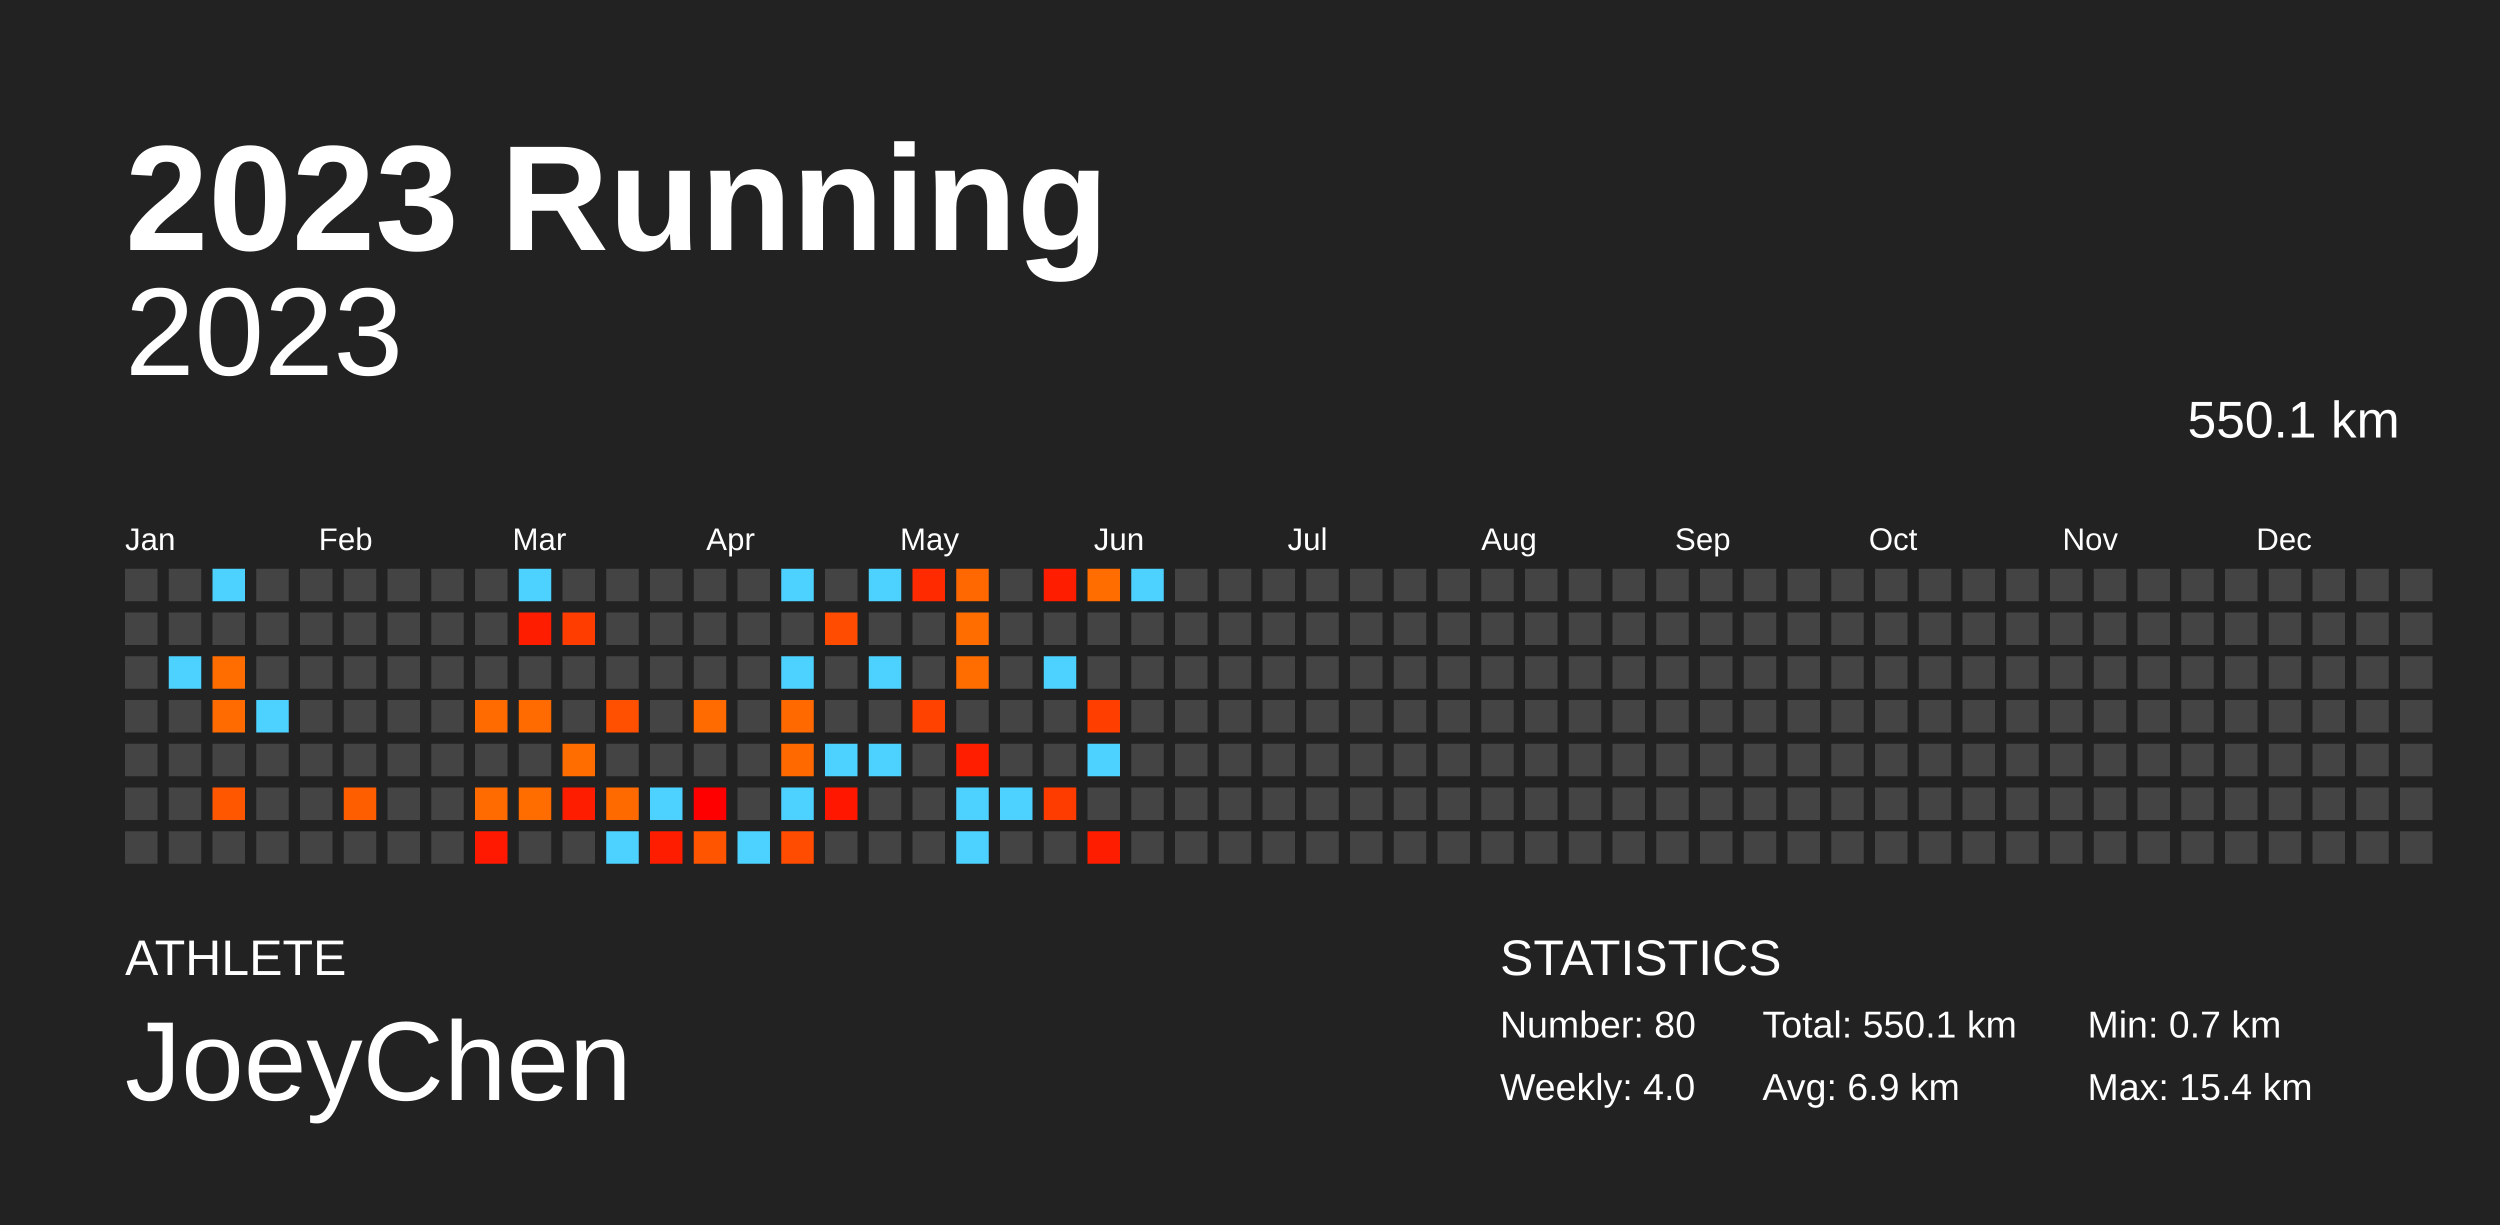
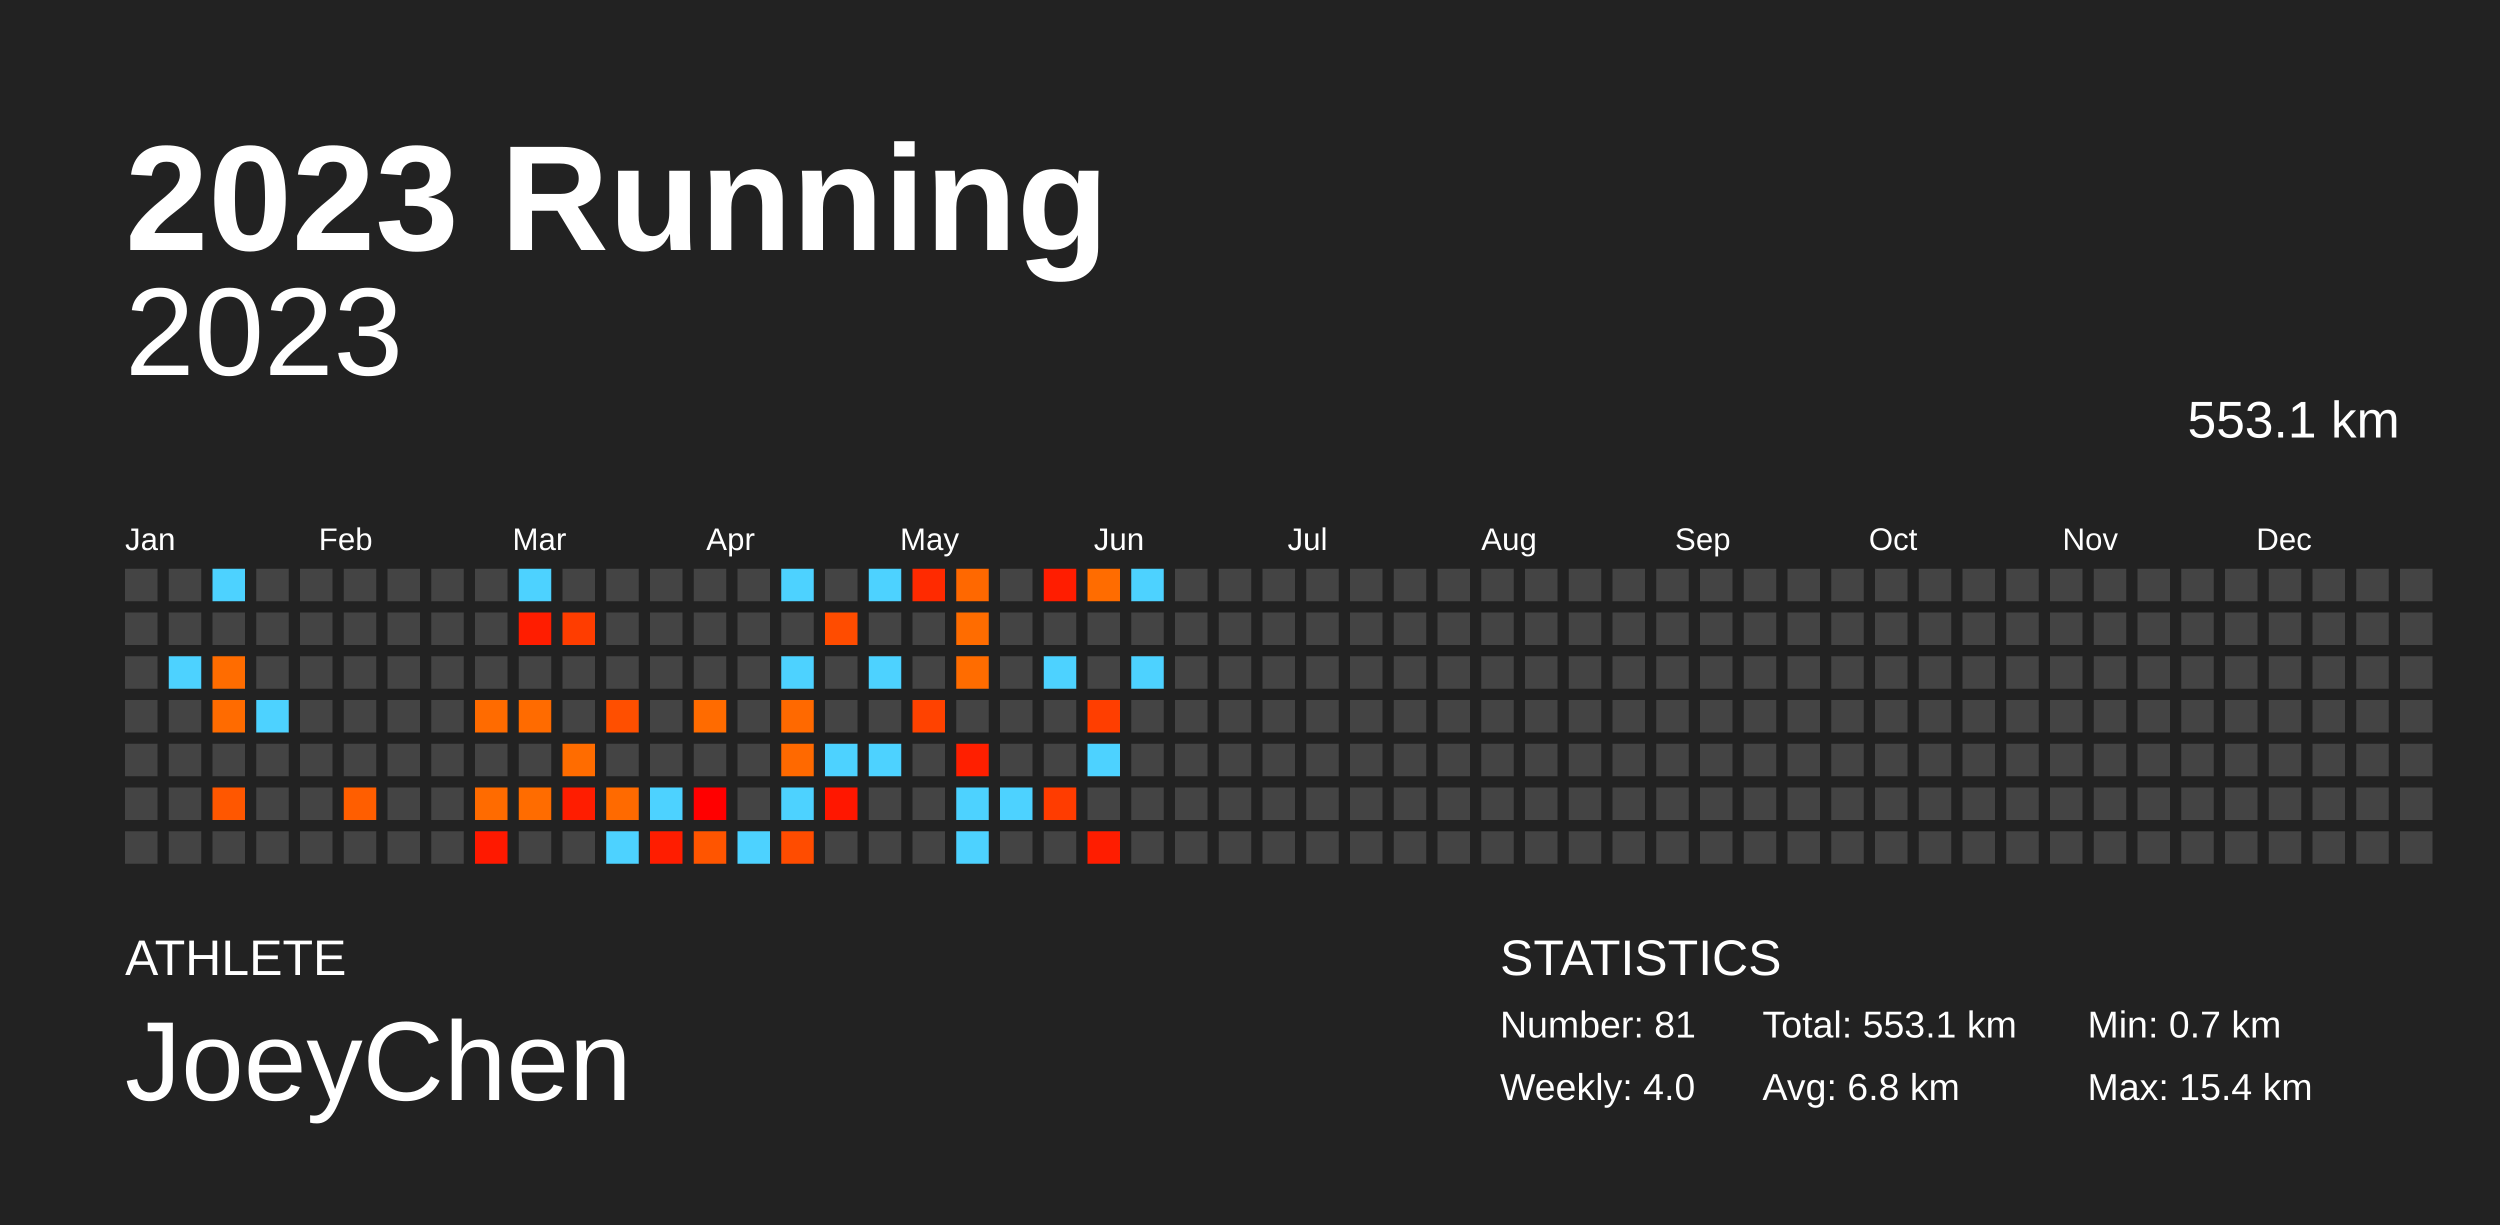
<svg xmlns="http://www.w3.org/2000/svg" baseProfile="full" height="98mm" version="1.1" viewBox="0,0,200,98" width="200mm">
  <defs />
  <rect fill="#222222" height="98" width="200" x="0" y="0" />
  <text fill="#FFFFFF" style="font-size:12px; font-family:Arial; font-weight:bold;" x="10" y="20">2023 Running</text>
  <text fill="#FFFFFF" style="font-size:4px; font-family:Arial" x="10" y="78">ATHLETE</text>
  <text fill="#FFFFFF" style="font-size:9px; font-family:Arial" x="10" y="88">JoeyChen</text>
  <text fill="#FFFFFF" style="font-size:4px; font-family:Arial" x="120" y="78">STATISTICS</text>
-   <text fill="#FFFFFF" style="font-size:3px; font-family:Arial" x="120" y="83">Number: 80</text>
+   <text fill="#FFFFFF" style="font-size:3px; font-family:Arial" x="120" y="83">Number: 81</text>
  <text fill="#FFFFFF" style="font-size:3px; font-family:Arial" x="120" y="88">Weekly: 4.0</text>
-   <text fill="#FFFFFF" style="font-size:3px; font-family:Arial" x="141" y="83">Total: 550.1 km</text>
-   <text fill="#FFFFFF" style="font-size:3px; font-family:Arial" x="141" y="88">Avg: 6.9 km</text>
+   <text fill="#FFFFFF" style="font-size:3px; font-family:Arial" x="141" y="83">Total: 553.1 km</text>
+   <text fill="#FFFFFF" style="font-size:3px; font-family:Arial" x="141" y="88">Avg: 6.8 km</text>
  <text fill="#FFFFFF" style="font-size:3px; font-family:Arial" x="167" y="83">Min: 0.7 km</text>
  <text fill="#FFFFFF" style="font-size:3px; font-family:Arial" x="167" y="88">Max: 15.4 km</text>
  <text alignment-baseline="hanging" fill="#FFFFFF" style="font-size:10.0px; font-family:Arial;" x="10" y="30">2023</text>
-   <text alignment-baseline="hanging" fill="#FFFFFF" style="font-size:4.125px; font-family:Arial;" x="175" y="35">550.1 km</text>
+   <text alignment-baseline="hanging" fill="#FFFFFF" style="font-size:4.125px; font-family:Arial;" x="175" y="35">553.1 km</text>
  <text fill="#FFFFFF" style="font-size:2.5px; font-family:Arial" x="10.0" y="44">Jan</text>
  <text fill="#FFFFFF" style="font-size:2.5px; font-family:Arial" x="25.5" y="44">Feb</text>
  <text fill="#FFFFFF" style="font-size:2.5px; font-family:Arial" x="41.0" y="44">Mar</text>
  <text fill="#FFFFFF" style="font-size:2.5px; font-family:Arial" x="56.5" y="44">Apr</text>
  <text fill="#FFFFFF" style="font-size:2.5px; font-family:Arial" x="72.0" y="44">May</text>
  <text fill="#FFFFFF" style="font-size:2.5px; font-family:Arial" x="87.5" y="44">Jun</text>
  <text fill="#FFFFFF" style="font-size:2.5px; font-family:Arial" x="103.0" y="44">Jul</text>
  <text fill="#FFFFFF" style="font-size:2.5px; font-family:Arial" x="118.5" y="44">Aug</text>
  <text fill="#FFFFFF" style="font-size:2.5px; font-family:Arial" x="134.0" y="44">Sep</text>
  <text fill="#FFFFFF" style="font-size:2.5px; font-family:Arial" x="149.5" y="44">Oct</text>
  <text fill="#FFFFFF" style="font-size:2.5px; font-family:Arial" x="165.0" y="44">Nov</text>
  <text fill="#FFFFFF" style="font-size:2.5px; font-family:Arial" x="180.5" y="44">Dec</text>
  <rect fill="#444444" height="2.6" width="2.6" x="10.0" y="45.5" />
  <rect fill="#444444" height="2.6" width="2.6" x="10.0" y="49.0" />
  <rect fill="#444444" height="2.6" width="2.6" x="10.0" y="52.5" />
  <rect fill="#444444" height="2.6" width="2.6" x="10.0" y="56.0" />
  <rect fill="#444444" height="2.6" width="2.6" x="10.0" y="59.5" />
  <rect fill="#444444" height="2.6" width="2.6" x="10.0" y="63.0" />
  <rect fill="#444444" height="2.6" width="2.6" x="10.0" y="66.5" />
  <rect fill="#444444" height="2.6" width="2.6" x="13.5" y="45.5" />
  <rect fill="#444444" height="2.6" width="2.6" x="13.5" y="49.0" />
  <rect fill="#4dd2ff" height="2.6" width="2.6" x="13.5" y="52.5" />
  <rect fill="#444444" height="2.6" width="2.6" x="13.5" y="56.0" />
  <rect fill="#444444" height="2.6" width="2.6" x="13.5" y="59.5" />
  <rect fill="#444444" height="2.6" width="2.6" x="13.5" y="63.0" />
  <rect fill="#444444" height="2.6" width="2.6" x="13.5" y="66.5" />
  <rect fill="#4dd2ff" height="2.6" width="2.6" x="17.0" y="45.5" />
  <rect fill="#444444" height="2.6" width="2.6" x="17.0" y="49.0" />
  <rect fill="#ff6c00" height="2.6" width="2.6" x="17.0" y="52.5" />
  <rect fill="#ff6b00" height="2.6" width="2.6" x="17.0" y="56.0" />
  <rect fill="#444444" height="2.6" width="2.6" x="17.0" y="59.5" />
  <rect fill="#ff5700" height="2.6" width="2.6" x="17.0" y="63.0" />
  <rect fill="#444444" height="2.6" width="2.6" x="17.0" y="66.5" />
  <rect fill="#444444" height="2.6" width="2.6" x="20.5" y="45.5" />
  <rect fill="#444444" height="2.6" width="2.6" x="20.5" y="49.0" />
  <rect fill="#444444" height="2.6" width="2.6" x="20.5" y="52.5" />
  <rect fill="#4dd2ff" height="2.6" width="2.6" x="20.5" y="56.0" />
  <rect fill="#444444" height="2.6" width="2.6" x="20.5" y="59.5" />
  <rect fill="#444444" height="2.6" width="2.6" x="20.5" y="63.0" />
  <rect fill="#444444" height="2.6" width="2.6" x="20.5" y="66.5" />
  <rect fill="#444444" height="2.6" width="2.6" x="24.0" y="45.5" />
  <rect fill="#444444" height="2.6" width="2.6" x="24.0" y="49.0" />
  <rect fill="#444444" height="2.6" width="2.6" x="24.0" y="52.5" />
  <rect fill="#444444" height="2.6" width="2.6" x="24.0" y="56.0" />
  <rect fill="#444444" height="2.6" width="2.6" x="24.0" y="59.5" />
  <rect fill="#444444" height="2.6" width="2.6" x="24.0" y="63.0" />
  <rect fill="#444444" height="2.6" width="2.6" x="24.0" y="66.5" />
  <rect fill="#444444" height="2.6" width="2.6" x="27.5" y="45.5" />
  <rect fill="#444444" height="2.6" width="2.6" x="27.5" y="49.0" />
  <rect fill="#444444" height="2.6" width="2.6" x="27.5" y="52.5" />
  <rect fill="#444444" height="2.6" width="2.6" x="27.5" y="56.0" />
  <rect fill="#444444" height="2.6" width="2.6" x="27.5" y="59.5" />
  <rect fill="#ff5e00" height="2.6" width="2.6" x="27.5" y="63.0" />
  <rect fill="#444444" height="2.6" width="2.6" x="27.5" y="66.5" />
  <rect fill="#444444" height="2.6" width="2.6" x="31.0" y="45.5" />
  <rect fill="#444444" height="2.6" width="2.6" x="31.0" y="49.0" />
  <rect fill="#444444" height="2.6" width="2.6" x="31.0" y="52.5" />
  <rect fill="#444444" height="2.6" width="2.6" x="31.0" y="56.0" />
  <rect fill="#444444" height="2.6" width="2.6" x="31.0" y="59.5" />
  <rect fill="#444444" height="2.6" width="2.6" x="31.0" y="63.0" />
  <rect fill="#444444" height="2.6" width="2.6" x="31.0" y="66.5" />
  <rect fill="#444444" height="2.6" width="2.6" x="34.5" y="45.5" />
  <rect fill="#444444" height="2.6" width="2.6" x="34.5" y="49.0" />
  <rect fill="#444444" height="2.6" width="2.6" x="34.5" y="52.5" />
  <rect fill="#444444" height="2.6" width="2.6" x="34.5" y="56.0" />
  <rect fill="#444444" height="2.6" width="2.6" x="34.5" y="59.5" />
  <rect fill="#444444" height="2.6" width="2.6" x="34.5" y="63.0" />
  <rect fill="#444444" height="2.6" width="2.6" x="34.5" y="66.5" />
  <rect fill="#444444" height="2.6" width="2.6" x="38.0" y="45.5" />
  <rect fill="#444444" height="2.6" width="2.6" x="38.0" y="49.0" />
  <rect fill="#444444" height="2.6" width="2.6" x="38.0" y="52.5" />
  <rect fill="#ff6b00" height="2.6" width="2.6" x="38.0" y="56.0" />
  <rect fill="#444444" height="2.6" width="2.6" x="38.0" y="59.5" />
  <rect fill="#ff6b00" height="2.6" width="2.6" x="38.0" y="63.0" />
  <rect fill="#ff1900" height="2.6" width="2.6" x="38.0" y="66.5" />
  <rect fill="#4dd2ff" height="2.6" width="2.6" x="41.5" y="45.5" />
  <rect fill="#ff1d00" height="2.6" width="2.6" x="41.5" y="49.0" />
  <rect fill="#444444" height="2.6" width="2.6" x="41.5" y="52.5" />
  <rect fill="#ff6b00" height="2.6" width="2.6" x="41.5" y="56.0" />
  <rect fill="#444444" height="2.6" width="2.6" x="41.5" y="59.5" />
  <rect fill="#ff6c00" height="2.6" width="2.6" x="41.5" y="63.0" />
  <rect fill="#444444" height="2.6" width="2.6" x="41.5" y="66.5" />
  <rect fill="#444444" height="2.6" width="2.6" x="45.0" y="45.5" />
  <rect fill="#ff3d00" height="2.6" width="2.6" x="45.0" y="49.0" />
  <rect fill="#444444" height="2.6" width="2.6" x="45.0" y="52.5" />
  <rect fill="#444444" height="2.6" width="2.6" x="45.0" y="56.0" />
  <rect fill="#ff6c00" height="2.6" width="2.6" x="45.0" y="59.5" />
  <rect fill="#ff1d00" height="2.6" width="2.6" x="45.0" y="63.0" />
  <rect fill="#444444" height="2.6" width="2.6" x="45.0" y="66.5" />
  <rect fill="#444444" height="2.6" width="2.6" x="48.5" y="45.5" />
  <rect fill="#444444" height="2.6" width="2.6" x="48.5" y="49.0" />
  <rect fill="#444444" height="2.6" width="2.6" x="48.5" y="52.5" />
  <rect fill="#ff4f00" height="2.6" width="2.6" x="48.5" y="56.0" />
  <rect fill="#444444" height="2.6" width="2.6" x="48.5" y="59.5" />
  <rect fill="#ff6a00" height="2.6" width="2.6" x="48.5" y="63.0" />
  <rect fill="#4dd2ff" height="2.6" width="2.6" x="48.5" y="66.5" />
  <rect fill="#444444" height="2.6" width="2.6" x="52.0" y="45.5" />
  <rect fill="#444444" height="2.6" width="2.6" x="52.0" y="49.0" />
  <rect fill="#444444" height="2.6" width="2.6" x="52.0" y="52.5" />
  <rect fill="#444444" height="2.6" width="2.6" x="52.0" y="56.0" />
  <rect fill="#444444" height="2.6" width="2.6" x="52.0" y="59.5" />
  <rect fill="#4dd2ff" height="2.6" width="2.6" x="52.0" y="63.0" />
  <rect fill="#ff1d00" height="2.6" width="2.6" x="52.0" y="66.5" />
  <rect fill="#444444" height="2.6" width="2.6" x="55.5" y="45.5" />
  <rect fill="#444444" height="2.6" width="2.6" x="55.5" y="49.0" />
  <rect fill="#444444" height="2.6" width="2.6" x="55.5" y="52.5" />
  <rect fill="#ff6b00" height="2.6" width="2.6" x="55.5" y="56.0" />
  <rect fill="#444444" height="2.6" width="2.6" x="55.5" y="59.5" />
  <rect fill="#ff0000" height="2.6" width="2.6" x="55.5" y="63.0" />
  <rect fill="#ff5500" height="2.6" width="2.6" x="55.5" y="66.5" />
  <rect fill="#444444" height="2.6" width="2.6" x="59.0" y="45.5" />
  <rect fill="#444444" height="2.6" width="2.6" x="59.0" y="49.0" />
  <rect fill="#444444" height="2.6" width="2.6" x="59.0" y="52.5" />
  <rect fill="#444444" height="2.6" width="2.6" x="59.0" y="56.0" />
  <rect fill="#444444" height="2.6" width="2.6" x="59.0" y="59.5" />
  <rect fill="#444444" height="2.6" width="2.6" x="59.0" y="63.0" />
  <rect fill="#4dd2ff" height="2.6" width="2.6" x="59.0" y="66.5" />
  <rect fill="#4dd2ff" height="2.6" width="2.6" x="62.5" y="45.5" />
  <rect fill="#444444" height="2.6" width="2.6" x="62.5" y="49.0" />
  <rect fill="#4dd2ff" height="2.6" width="2.6" x="62.5" y="52.5" />
  <rect fill="#ff6900" height="2.6" width="2.6" x="62.5" y="56.0" />
  <rect fill="#ff6900" height="2.6" width="2.6" x="62.5" y="59.5" />
  <rect fill="#4dd2ff" height="2.6" width="2.6" x="62.5" y="63.0" />
  <rect fill="#ff4c00" height="2.6" width="2.6" x="62.5" y="66.5" />
  <rect fill="#444444" height="2.6" width="2.6" x="66.0" y="45.5" />
  <rect fill="#ff4c00" height="2.6" width="2.6" x="66.0" y="49.0" />
  <rect fill="#444444" height="2.6" width="2.6" x="66.0" y="52.5" />
  <rect fill="#444444" height="2.6" width="2.6" x="66.0" y="56.0" />
  <rect fill="#4dd2ff" height="2.6" width="2.6" x="66.0" y="59.5" />
  <rect fill="#ff1700" height="2.6" width="2.6" x="66.0" y="63.0" />
  <rect fill="#444444" height="2.6" width="2.6" x="66.0" y="66.5" />
  <rect fill="#4dd2ff" height="2.6" width="2.6" x="69.5" y="45.5" />
  <rect fill="#444444" height="2.6" width="2.6" x="69.5" y="49.0" />
  <rect fill="#4dd2ff" height="2.6" width="2.6" x="69.5" y="52.5" />
  <rect fill="#444444" height="2.6" width="2.6" x="69.5" y="56.0" />
  <rect fill="#4dd2ff" height="2.6" width="2.6" x="69.5" y="59.5" />
  <rect fill="#444444" height="2.6" width="2.6" x="69.5" y="63.0" />
  <rect fill="#444444" height="2.6" width="2.6" x="69.5" y="66.5" />
  <rect fill="#ff2a00" height="2.6" width="2.6" x="73.0" y="45.5" />
  <rect fill="#444444" height="2.6" width="2.6" x="73.0" y="49.0" />
  <rect fill="#444444" height="2.6" width="2.6" x="73.0" y="52.5" />
  <rect fill="#ff4200" height="2.6" width="2.6" x="73.0" y="56.0" />
  <rect fill="#444444" height="2.6" width="2.6" x="73.0" y="59.5" />
  <rect fill="#444444" height="2.6" width="2.6" x="73.0" y="63.0" />
  <rect fill="#444444" height="2.6" width="2.6" x="73.0" y="66.5" />
  <rect fill="#ff6800" height="2.6" width="2.6" x="76.5" y="45.5" />
  <rect fill="#ff6c00" height="2.6" width="2.6" x="76.5" y="49.0" />
  <rect fill="#ff6c00" height="2.6" width="2.6" x="76.5" y="52.5" />
  <rect fill="#444444" height="2.6" width="2.6" x="76.5" y="56.0" />
  <rect fill="#ff1f00" height="2.6" width="2.6" x="76.5" y="59.5" />
  <rect fill="#4dd2ff" height="2.6" width="2.6" x="76.5" y="63.0" />
  <rect fill="#4dd2ff" height="2.6" width="2.6" x="76.5" y="66.5" />
  <rect fill="#444444" height="2.6" width="2.6" x="80.0" y="45.5" />
  <rect fill="#444444" height="2.6" width="2.6" x="80.0" y="49.0" />
  <rect fill="#444444" height="2.6" width="2.6" x="80.0" y="52.5" />
  <rect fill="#444444" height="2.6" width="2.6" x="80.0" y="56.0" />
  <rect fill="#444444" height="2.6" width="2.6" x="80.0" y="59.5" />
  <rect fill="#4dd2ff" height="2.6" width="2.6" x="80.0" y="63.0" />
  <rect fill="#444444" height="2.6" width="2.6" x="80.0" y="66.5" />
  <rect fill="#ff1d00" height="2.6" width="2.6" x="83.5" y="45.5" />
  <rect fill="#444444" height="2.6" width="2.6" x="83.5" y="49.0" />
  <rect fill="#4dd2ff" height="2.6" width="2.6" x="83.5" y="52.5" />
  <rect fill="#444444" height="2.6" width="2.6" x="83.5" y="56.0" />
  <rect fill="#444444" height="2.6" width="2.6" x="83.5" y="59.5" />
  <rect fill="#ff3c00" height="2.6" width="2.6" x="83.5" y="63.0" />
  <rect fill="#444444" height="2.6" width="2.6" x="83.5" y="66.5" />
  <rect fill="#ff6c00" height="2.6" width="2.6" x="87.0" y="45.5" />
  <rect fill="#444444" height="2.6" width="2.6" x="87.0" y="49.0" />
  <rect fill="#444444" height="2.6" width="2.6" x="87.0" y="52.5" />
  <rect fill="#ff3e00" height="2.6" width="2.6" x="87.0" y="56.0" />
  <rect fill="#4dd2ff" height="2.6" width="2.6" x="87.0" y="59.5" />
  <rect fill="#444444" height="2.6" width="2.6" x="87.0" y="63.0" />
  <rect fill="#ff1d00" height="2.6" width="2.6" x="87.0" y="66.5" />
  <rect fill="#4dd2ff" height="2.6" width="2.6" x="90.5" y="45.5" />
  <rect fill="#444444" height="2.6" width="2.6" x="90.5" y="49.0" />
-   <rect fill="#444444" height="2.6" width="2.6" x="90.5" y="52.5" />
+   <rect fill="#4dd2ff" height="2.6" width="2.6" x="90.5" y="52.5" />
  <rect fill="#444444" height="2.6" width="2.6" x="90.5" y="56.0" />
  <rect fill="#444444" height="2.6" width="2.6" x="90.5" y="59.5" />
  <rect fill="#444444" height="2.6" width="2.6" x="90.5" y="63.0" />
  <rect fill="#444444" height="2.6" width="2.6" x="90.5" y="66.5" />
  <rect fill="#444444" height="2.6" width="2.6" x="94.0" y="45.5" />
  <rect fill="#444444" height="2.6" width="2.6" x="94.0" y="49.0" />
  <rect fill="#444444" height="2.6" width="2.6" x="94.0" y="52.5" />
  <rect fill="#444444" height="2.6" width="2.6" x="94.0" y="56.0" />
  <rect fill="#444444" height="2.6" width="2.6" x="94.0" y="59.5" />
  <rect fill="#444444" height="2.6" width="2.6" x="94.0" y="63.0" />
  <rect fill="#444444" height="2.6" width="2.6" x="94.0" y="66.5" />
  <rect fill="#444444" height="2.6" width="2.6" x="97.5" y="45.5" />
  <rect fill="#444444" height="2.6" width="2.6" x="97.5" y="49.0" />
  <rect fill="#444444" height="2.6" width="2.6" x="97.5" y="52.5" />
  <rect fill="#444444" height="2.6" width="2.6" x="97.5" y="56.0" />
  <rect fill="#444444" height="2.6" width="2.6" x="97.5" y="59.5" />
  <rect fill="#444444" height="2.6" width="2.6" x="97.5" y="63.0" />
  <rect fill="#444444" height="2.6" width="2.6" x="97.5" y="66.5" />
  <rect fill="#444444" height="2.6" width="2.6" x="101.0" y="45.5" />
  <rect fill="#444444" height="2.6" width="2.6" x="101.0" y="49.0" />
  <rect fill="#444444" height="2.6" width="2.6" x="101.0" y="52.5" />
  <rect fill="#444444" height="2.6" width="2.6" x="101.0" y="56.0" />
  <rect fill="#444444" height="2.6" width="2.6" x="101.0" y="59.5" />
  <rect fill="#444444" height="2.6" width="2.6" x="101.0" y="63.0" />
  <rect fill="#444444" height="2.6" width="2.6" x="101.0" y="66.5" />
  <rect fill="#444444" height="2.6" width="2.6" x="104.5" y="45.5" />
  <rect fill="#444444" height="2.6" width="2.6" x="104.5" y="49.0" />
  <rect fill="#444444" height="2.6" width="2.6" x="104.5" y="52.5" />
  <rect fill="#444444" height="2.6" width="2.6" x="104.5" y="56.0" />
  <rect fill="#444444" height="2.6" width="2.6" x="104.5" y="59.5" />
  <rect fill="#444444" height="2.6" width="2.6" x="104.5" y="63.0" />
  <rect fill="#444444" height="2.6" width="2.6" x="104.5" y="66.5" />
  <rect fill="#444444" height="2.6" width="2.6" x="108.0" y="45.5" />
  <rect fill="#444444" height="2.6" width="2.6" x="108.0" y="49.0" />
  <rect fill="#444444" height="2.6" width="2.6" x="108.0" y="52.5" />
  <rect fill="#444444" height="2.6" width="2.6" x="108.0" y="56.0" />
  <rect fill="#444444" height="2.6" width="2.6" x="108.0" y="59.5" />
  <rect fill="#444444" height="2.6" width="2.6" x="108.0" y="63.0" />
  <rect fill="#444444" height="2.6" width="2.6" x="108.0" y="66.5" />
  <rect fill="#444444" height="2.6" width="2.6" x="111.5" y="45.5" />
  <rect fill="#444444" height="2.6" width="2.6" x="111.5" y="49.0" />
  <rect fill="#444444" height="2.6" width="2.6" x="111.5" y="52.5" />
  <rect fill="#444444" height="2.6" width="2.6" x="111.5" y="56.0" />
  <rect fill="#444444" height="2.6" width="2.6" x="111.5" y="59.5" />
  <rect fill="#444444" height="2.6" width="2.6" x="111.5" y="63.0" />
  <rect fill="#444444" height="2.6" width="2.6" x="111.5" y="66.5" />
  <rect fill="#444444" height="2.6" width="2.6" x="115.0" y="45.5" />
  <rect fill="#444444" height="2.6" width="2.6" x="115.0" y="49.0" />
  <rect fill="#444444" height="2.6" width="2.6" x="115.0" y="52.5" />
  <rect fill="#444444" height="2.6" width="2.6" x="115.0" y="56.0" />
  <rect fill="#444444" height="2.6" width="2.6" x="115.0" y="59.5" />
  <rect fill="#444444" height="2.6" width="2.6" x="115.0" y="63.0" />
  <rect fill="#444444" height="2.6" width="2.6" x="115.0" y="66.5" />
  <rect fill="#444444" height="2.6" width="2.6" x="118.5" y="45.5" />
  <rect fill="#444444" height="2.6" width="2.6" x="118.5" y="49.0" />
  <rect fill="#444444" height="2.6" width="2.6" x="118.5" y="52.5" />
  <rect fill="#444444" height="2.6" width="2.6" x="118.5" y="56.0" />
  <rect fill="#444444" height="2.6" width="2.6" x="118.5" y="59.5" />
  <rect fill="#444444" height="2.6" width="2.6" x="118.5" y="63.0" />
  <rect fill="#444444" height="2.6" width="2.6" x="118.5" y="66.5" />
  <rect fill="#444444" height="2.6" width="2.6" x="122.0" y="45.5" />
  <rect fill="#444444" height="2.6" width="2.6" x="122.0" y="49.0" />
  <rect fill="#444444" height="2.6" width="2.6" x="122.0" y="52.5" />
  <rect fill="#444444" height="2.6" width="2.6" x="122.0" y="56.0" />
  <rect fill="#444444" height="2.6" width="2.6" x="122.0" y="59.5" />
  <rect fill="#444444" height="2.6" width="2.6" x="122.0" y="63.0" />
  <rect fill="#444444" height="2.6" width="2.6" x="122.0" y="66.5" />
  <rect fill="#444444" height="2.6" width="2.6" x="125.5" y="45.5" />
  <rect fill="#444444" height="2.6" width="2.6" x="125.5" y="49.0" />
  <rect fill="#444444" height="2.6" width="2.6" x="125.5" y="52.5" />
  <rect fill="#444444" height="2.6" width="2.6" x="125.5" y="56.0" />
  <rect fill="#444444" height="2.6" width="2.6" x="125.5" y="59.5" />
  <rect fill="#444444" height="2.6" width="2.6" x="125.5" y="63.0" />
  <rect fill="#444444" height="2.6" width="2.6" x="125.5" y="66.5" />
  <rect fill="#444444" height="2.6" width="2.6" x="129.0" y="45.5" />
  <rect fill="#444444" height="2.6" width="2.6" x="129.0" y="49.0" />
  <rect fill="#444444" height="2.6" width="2.6" x="129.0" y="52.5" />
  <rect fill="#444444" height="2.6" width="2.6" x="129.0" y="56.0" />
  <rect fill="#444444" height="2.6" width="2.6" x="129.0" y="59.5" />
  <rect fill="#444444" height="2.6" width="2.6" x="129.0" y="63.0" />
  <rect fill="#444444" height="2.6" width="2.6" x="129.0" y="66.5" />
  <rect fill="#444444" height="2.6" width="2.6" x="132.5" y="45.5" />
  <rect fill="#444444" height="2.6" width="2.6" x="132.5" y="49.0" />
  <rect fill="#444444" height="2.6" width="2.6" x="132.5" y="52.5" />
  <rect fill="#444444" height="2.6" width="2.6" x="132.5" y="56.0" />
  <rect fill="#444444" height="2.6" width="2.6" x="132.5" y="59.5" />
  <rect fill="#444444" height="2.6" width="2.6" x="132.5" y="63.0" />
  <rect fill="#444444" height="2.6" width="2.6" x="132.5" y="66.5" />
  <rect fill="#444444" height="2.6" width="2.6" x="136.0" y="45.5" />
  <rect fill="#444444" height="2.6" width="2.6" x="136.0" y="49.0" />
  <rect fill="#444444" height="2.6" width="2.6" x="136.0" y="52.5" />
  <rect fill="#444444" height="2.6" width="2.6" x="136.0" y="56.0" />
  <rect fill="#444444" height="2.6" width="2.6" x="136.0" y="59.5" />
  <rect fill="#444444" height="2.6" width="2.6" x="136.0" y="63.0" />
  <rect fill="#444444" height="2.6" width="2.6" x="136.0" y="66.5" />
  <rect fill="#444444" height="2.6" width="2.6" x="139.5" y="45.5" />
  <rect fill="#444444" height="2.6" width="2.6" x="139.5" y="49.0" />
  <rect fill="#444444" height="2.6" width="2.6" x="139.5" y="52.5" />
  <rect fill="#444444" height="2.6" width="2.6" x="139.5" y="56.0" />
  <rect fill="#444444" height="2.6" width="2.6" x="139.5" y="59.5" />
  <rect fill="#444444" height="2.6" width="2.6" x="139.5" y="63.0" />
  <rect fill="#444444" height="2.6" width="2.6" x="139.5" y="66.5" />
  <rect fill="#444444" height="2.6" width="2.6" x="143.0" y="45.5" />
  <rect fill="#444444" height="2.6" width="2.6" x="143.0" y="49.0" />
  <rect fill="#444444" height="2.6" width="2.6" x="143.0" y="52.5" />
  <rect fill="#444444" height="2.6" width="2.6" x="143.0" y="56.0" />
  <rect fill="#444444" height="2.6" width="2.6" x="143.0" y="59.5" />
  <rect fill="#444444" height="2.6" width="2.6" x="143.0" y="63.0" />
  <rect fill="#444444" height="2.6" width="2.6" x="143.0" y="66.5" />
  <rect fill="#444444" height="2.6" width="2.6" x="146.5" y="45.5" />
  <rect fill="#444444" height="2.6" width="2.6" x="146.5" y="49.0" />
  <rect fill="#444444" height="2.6" width="2.6" x="146.5" y="52.5" />
  <rect fill="#444444" height="2.6" width="2.6" x="146.5" y="56.0" />
  <rect fill="#444444" height="2.6" width="2.6" x="146.5" y="59.5" />
  <rect fill="#444444" height="2.6" width="2.6" x="146.5" y="63.0" />
  <rect fill="#444444" height="2.6" width="2.6" x="146.5" y="66.5" />
  <rect fill="#444444" height="2.6" width="2.6" x="150.0" y="45.5" />
  <rect fill="#444444" height="2.6" width="2.6" x="150.0" y="49.0" />
  <rect fill="#444444" height="2.6" width="2.6" x="150.0" y="52.5" />
  <rect fill="#444444" height="2.6" width="2.6" x="150.0" y="56.0" />
  <rect fill="#444444" height="2.6" width="2.6" x="150.0" y="59.5" />
  <rect fill="#444444" height="2.6" width="2.6" x="150.0" y="63.0" />
  <rect fill="#444444" height="2.6" width="2.6" x="150.0" y="66.5" />
  <rect fill="#444444" height="2.6" width="2.6" x="153.5" y="45.5" />
  <rect fill="#444444" height="2.6" width="2.6" x="153.5" y="49.0" />
  <rect fill="#444444" height="2.6" width="2.6" x="153.5" y="52.5" />
  <rect fill="#444444" height="2.6" width="2.6" x="153.5" y="56.0" />
  <rect fill="#444444" height="2.6" width="2.6" x="153.5" y="59.5" />
  <rect fill="#444444" height="2.6" width="2.6" x="153.5" y="63.0" />
  <rect fill="#444444" height="2.6" width="2.6" x="153.5" y="66.5" />
  <rect fill="#444444" height="2.6" width="2.6" x="157.0" y="45.5" />
  <rect fill="#444444" height="2.6" width="2.6" x="157.0" y="49.0" />
  <rect fill="#444444" height="2.6" width="2.6" x="157.0" y="52.5" />
  <rect fill="#444444" height="2.6" width="2.6" x="157.0" y="56.0" />
  <rect fill="#444444" height="2.6" width="2.6" x="157.0" y="59.5" />
  <rect fill="#444444" height="2.6" width="2.6" x="157.0" y="63.0" />
  <rect fill="#444444" height="2.6" width="2.6" x="157.0" y="66.5" />
  <rect fill="#444444" height="2.6" width="2.6" x="160.5" y="45.5" />
  <rect fill="#444444" height="2.6" width="2.6" x="160.5" y="49.0" />
  <rect fill="#444444" height="2.6" width="2.6" x="160.5" y="52.5" />
  <rect fill="#444444" height="2.6" width="2.6" x="160.5" y="56.0" />
  <rect fill="#444444" height="2.6" width="2.6" x="160.5" y="59.5" />
  <rect fill="#444444" height="2.6" width="2.6" x="160.5" y="63.0" />
  <rect fill="#444444" height="2.6" width="2.6" x="160.5" y="66.5" />
  <rect fill="#444444" height="2.6" width="2.6" x="164.0" y="45.5" />
  <rect fill="#444444" height="2.6" width="2.6" x="164.0" y="49.0" />
  <rect fill="#444444" height="2.6" width="2.6" x="164.0" y="52.5" />
  <rect fill="#444444" height="2.6" width="2.6" x="164.0" y="56.0" />
  <rect fill="#444444" height="2.6" width="2.6" x="164.0" y="59.5" />
  <rect fill="#444444" height="2.6" width="2.6" x="164.0" y="63.0" />
  <rect fill="#444444" height="2.6" width="2.6" x="164.0" y="66.5" />
  <rect fill="#444444" height="2.6" width="2.6" x="167.5" y="45.5" />
  <rect fill="#444444" height="2.6" width="2.6" x="167.5" y="49.0" />
  <rect fill="#444444" height="2.6" width="2.6" x="167.5" y="52.5" />
  <rect fill="#444444" height="2.6" width="2.6" x="167.5" y="56.0" />
  <rect fill="#444444" height="2.6" width="2.6" x="167.5" y="59.5" />
  <rect fill="#444444" height="2.6" width="2.6" x="167.5" y="63.0" />
  <rect fill="#444444" height="2.6" width="2.6" x="167.5" y="66.5" />
  <rect fill="#444444" height="2.6" width="2.6" x="171.0" y="45.5" />
  <rect fill="#444444" height="2.6" width="2.6" x="171.0" y="49.0" />
  <rect fill="#444444" height="2.6" width="2.6" x="171.0" y="52.5" />
  <rect fill="#444444" height="2.6" width="2.6" x="171.0" y="56.0" />
  <rect fill="#444444" height="2.6" width="2.6" x="171.0" y="59.5" />
  <rect fill="#444444" height="2.6" width="2.6" x="171.0" y="63.0" />
  <rect fill="#444444" height="2.6" width="2.6" x="171.0" y="66.5" />
  <rect fill="#444444" height="2.6" width="2.6" x="174.5" y="45.5" />
  <rect fill="#444444" height="2.6" width="2.6" x="174.5" y="49.0" />
  <rect fill="#444444" height="2.6" width="2.6" x="174.5" y="52.5" />
  <rect fill="#444444" height="2.6" width="2.6" x="174.5" y="56.0" />
  <rect fill="#444444" height="2.6" width="2.6" x="174.5" y="59.5" />
  <rect fill="#444444" height="2.6" width="2.6" x="174.5" y="63.0" />
  <rect fill="#444444" height="2.6" width="2.6" x="174.5" y="66.5" />
  <rect fill="#444444" height="2.6" width="2.6" x="178.0" y="45.5" />
  <rect fill="#444444" height="2.6" width="2.6" x="178.0" y="49.0" />
  <rect fill="#444444" height="2.6" width="2.6" x="178.0" y="52.5" />
  <rect fill="#444444" height="2.6" width="2.6" x="178.0" y="56.0" />
  <rect fill="#444444" height="2.6" width="2.6" x="178.0" y="59.5" />
  <rect fill="#444444" height="2.6" width="2.6" x="178.0" y="63.0" />
  <rect fill="#444444" height="2.6" width="2.6" x="178.0" y="66.5" />
  <rect fill="#444444" height="2.6" width="2.6" x="181.5" y="45.5" />
  <rect fill="#444444" height="2.6" width="2.6" x="181.5" y="49.0" />
  <rect fill="#444444" height="2.6" width="2.6" x="181.5" y="52.5" />
  <rect fill="#444444" height="2.6" width="2.6" x="181.5" y="56.0" />
  <rect fill="#444444" height="2.6" width="2.6" x="181.5" y="59.5" />
  <rect fill="#444444" height="2.6" width="2.6" x="181.5" y="63.0" />
  <rect fill="#444444" height="2.6" width="2.6" x="181.5" y="66.5" />
  <rect fill="#444444" height="2.6" width="2.6" x="185.0" y="45.5" />
  <rect fill="#444444" height="2.6" width="2.6" x="185.0" y="49.0" />
  <rect fill="#444444" height="2.6" width="2.6" x="185.0" y="52.5" />
  <rect fill="#444444" height="2.6" width="2.6" x="185.0" y="56.0" />
  <rect fill="#444444" height="2.6" width="2.6" x="185.0" y="59.5" />
  <rect fill="#444444" height="2.6" width="2.6" x="185.0" y="63.0" />
  <rect fill="#444444" height="2.6" width="2.6" x="185.0" y="66.5" />
  <rect fill="#444444" height="2.6" width="2.6" x="188.5" y="45.5" />
  <rect fill="#444444" height="2.6" width="2.6" x="188.5" y="49.0" />
  <rect fill="#444444" height="2.6" width="2.6" x="188.5" y="52.5" />
  <rect fill="#444444" height="2.6" width="2.6" x="188.5" y="56.0" />
  <rect fill="#444444" height="2.6" width="2.6" x="188.5" y="59.5" />
  <rect fill="#444444" height="2.6" width="2.6" x="188.5" y="63.0" />
  <rect fill="#444444" height="2.6" width="2.6" x="188.5" y="66.5" />
  <rect fill="#444444" height="2.6" width="2.6" x="192.0" y="45.5" />
  <rect fill="#444444" height="2.6" width="2.6" x="192.0" y="49.0" />
  <rect fill="#444444" height="2.6" width="2.6" x="192.0" y="52.5" />
  <rect fill="#444444" height="2.6" width="2.6" x="192.0" y="56.0" />
  <rect fill="#444444" height="2.6" width="2.6" x="192.0" y="59.5" />
  <rect fill="#444444" height="2.6" width="2.6" x="192.0" y="63.0" />
  <rect fill="#444444" height="2.6" width="2.6" x="192.0" y="66.5" />
</svg>
